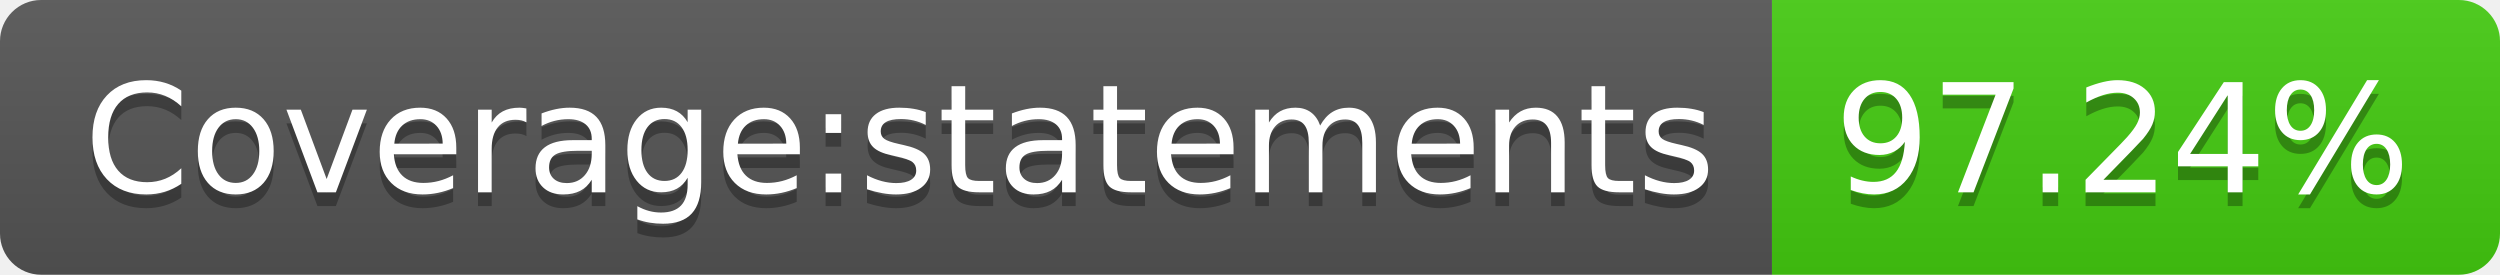
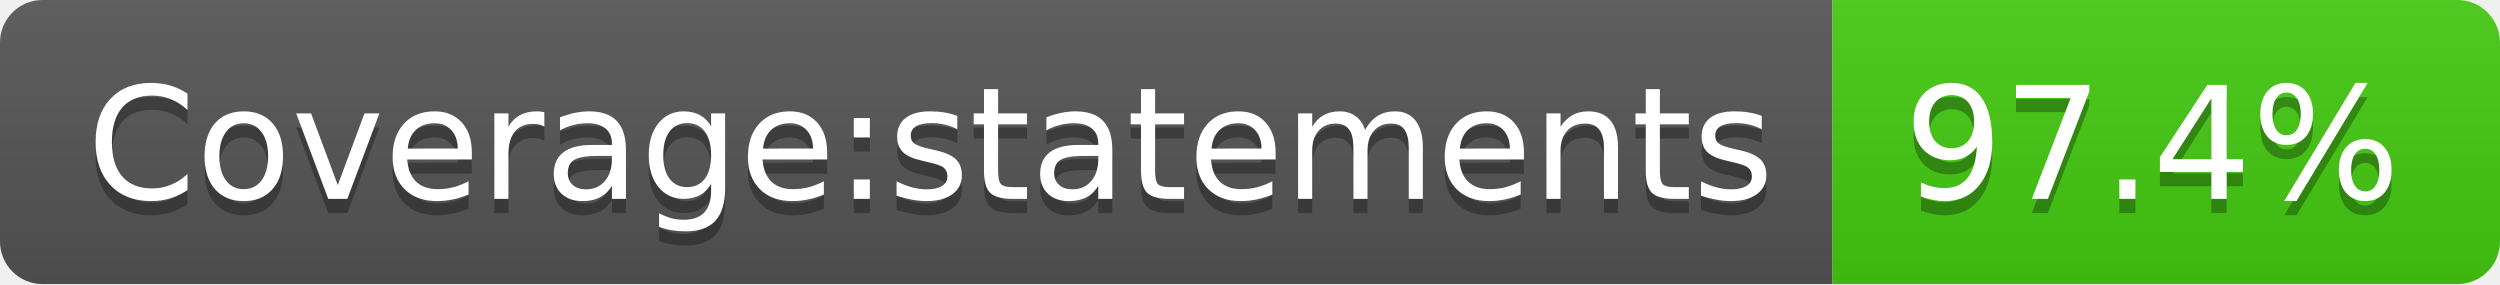
- <svg xmlns="http://www.w3.org/2000/svg" width="182" height="20" role="img" aria-label="Coverage:statements: 97.24%">
+ <svg xmlns="http://www.w3.org/2000/svg" width="176" height="20" role="img" aria-label="Coverage:statements: 97.4%">
  <linearGradient id="s" x2="0" y2="100%">
    <stop offset="0" stop-color="#bbb" stop-opacity=".1" />
    <stop offset="1" stop-opacity=".1" />
  </linearGradient>
  <clipPath id="r">
-     <rect width="182" height="20" rx="3" fill="#fff" />
+     <rect width="176" height="20" rx="3" fill="#fff" />
  </clipPath>
  <g clip-path="url(#r)">
    <rect width="129" height="20" fill="#555" />
-     <rect x="129" width="53" height="20" fill="#4c1" />
-     <rect width="182" height="20" fill="url(#s)" />
+     <rect x="129" width="47" height="20" fill="#4c1" />
+     <rect width="176" height="20" fill="url(#s)" />
  </g>
  <g fill="#fff" text-anchor="middle" font-family="Verdana,Geneva,DejaVu Sans,sans-serif" text-rendering="geometricPrecision" font-size="110">
    <text aria-hidden="true" x="655" y="150" fill="#010101" fill-opacity=".3" transform="scale(.1)" textLength="1190">Coverage:statements</text>
    <text x="655" y="140" transform="scale(.1)" fill="#fff" textLength="1190">Coverage:statements</text>
-     <text aria-hidden="true" x="1545" y="150" fill="#010101" fill-opacity=".3" transform="scale(.1)" textLength="430">97.24%</text>
-     <text x="1545" y="140" transform="scale(.1)" fill="#fff" textLength="430">97.24%</text>
+     <text aria-hidden="true" x="1515" y="150" fill="#010101" fill-opacity=".3" transform="scale(.1)" textLength="370">97.4%</text>
+     <text x="1515" y="140" transform="scale(.1)" fill="#fff" textLength="370">97.4%</text>
  </g>
</svg>
